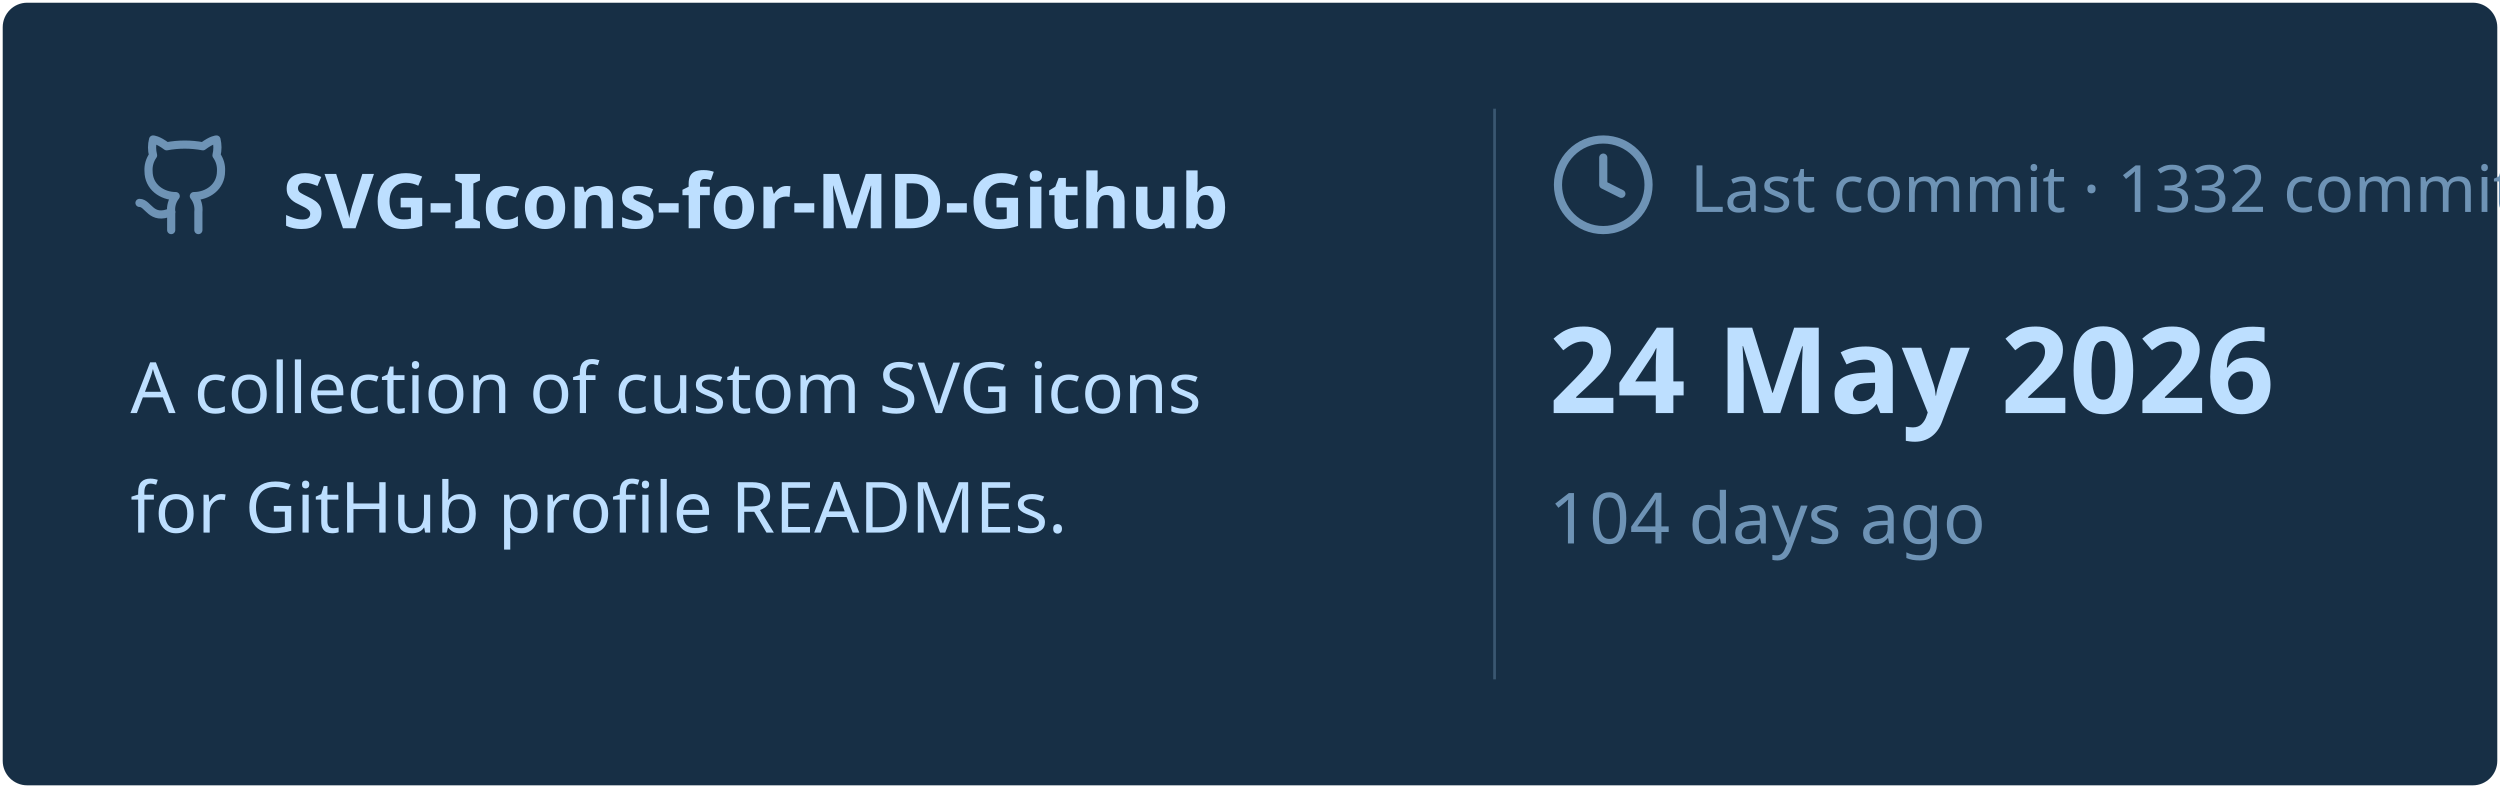
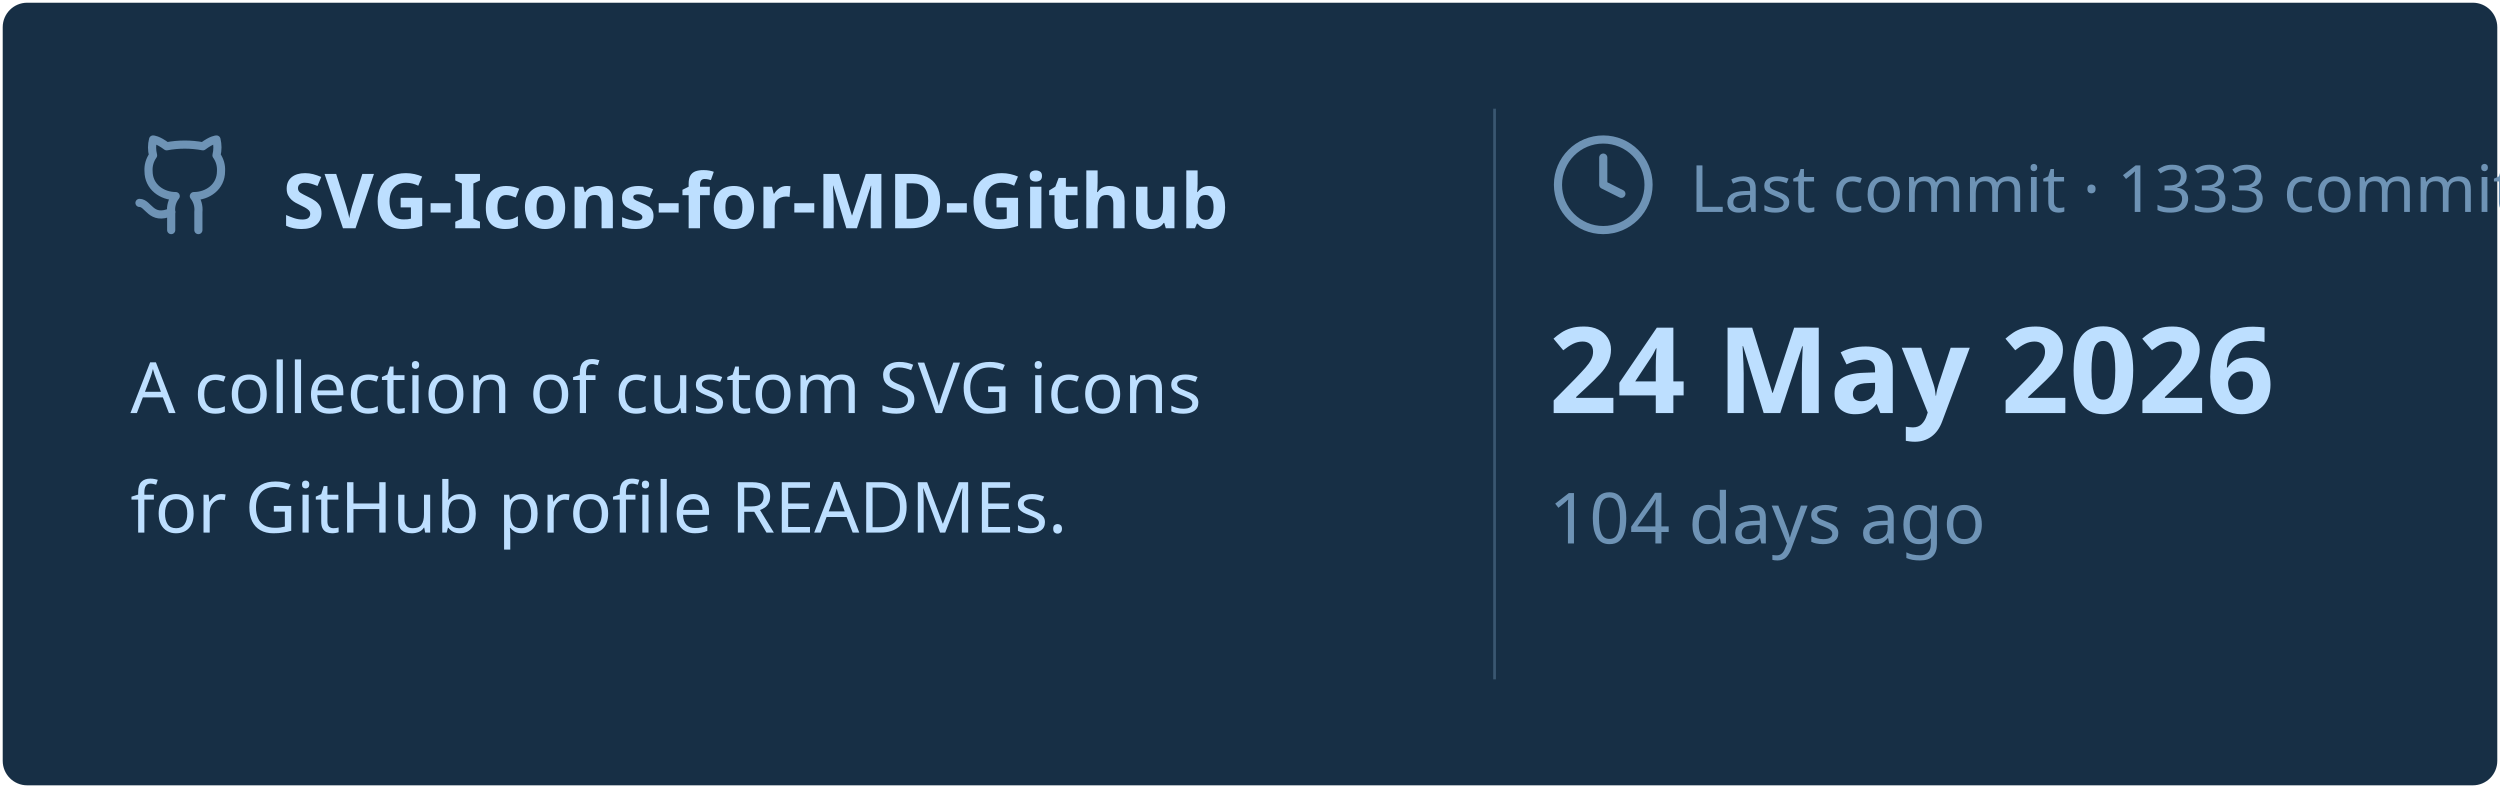
<svg xmlns="http://www.w3.org/2000/svg" viewBox="0 0 460 145" width="460px" height="145px">
  <rect stroke="#000000" stroke-opacity="0" fill="#172F45" rx="4.5" x="0.5" y="0.5" width="459" height="144" />
  <g transform="translate(24, 42)">
    <svg x="0" y="-18" width="20" height="20" viewBox="0 0 24 24" fill="none" stroke="#6E93B5" stroke-width="1.8" stroke-linecap="round" stroke-linejoin="round">
      <path d="M15 22v-4a4.8 4.8 0 0 0-1-3.5c3 0 6-2 6-5.5.08-1.25-.27-2.48-1-3.5.28-1.15.28-2.35 0-3.5 0 0-1 0-3 1.5-2.64-.5-5.36-.5-8 0C6 2 5 2 5 2c-.3 1.15-.3 2.35 0 3.5A5.403 5.403 0 0 0 4 9c0 3.5 3 5.5 6 5.5-.39.49-.68 1.05-.85 1.65-.17.6-.22 1.23-.15 1.85v4" />
      <path d="M9 18c-4.51 2-5-2-7-2" />
    </svg>
    <text x="28" y="0" font-family="&quot;Segoe UI&quot;, Ubuntu, sans-serif" font-size="14" font-weight="700" fill="#BDDFFF">SVG-Icons-for-MD-Github</text>
  </g>
  <text x="24" y="76" font-family="&quot;Segoe UI&quot;, Ubuntu, sans-serif" font-size="13" font-weight="400" fill="#BDDFFF">A collection of custom SVG icons</text>
  <text x="24" y="98" font-family="&quot;Segoe UI&quot;, Ubuntu, sans-serif" font-size="13" font-weight="400" fill="#BDDFFF">for GitHub profile READMEs.</text>
  <line x1="275" y1="20" x2="275" y2="125" stroke="#6E93B5" stroke-width="0.5" stroke-opacity="0.4" />
  <svg x="285" y="24" width="20" height="20" viewBox="0 0 24 24" fill="none" stroke="#6E93B5" stroke-width="1.8" stroke-linecap="round" stroke-linejoin="round">
    <circle cx="12" cy="12" r="10" />
    <polyline points="12 6 12 12 16 14" />
  </svg>
-   <text x="311" y="39" font-family="&quot;Segoe UI&quot;, Ubuntu, sans-serif" font-size="12" font-weight="400" fill="#6E93B5">Last commit · 1332 commits</text>
+   <text x="311" y="39" font-family="&quot;Segoe UI&quot;, Ubuntu, sans-serif" font-size="12" font-weight="400" fill="#6E93B5">Last commit · 1333 commits</text>
  <text x="285" y="76" font-family="&quot;Segoe UI&quot;, Ubuntu, sans-serif" font-size="22" font-weight="700" fill="#BDDFFF">24 May 2026</text>
  <text x="285" y="100" font-family="&quot;Segoe UI&quot;, Ubuntu, sans-serif" font-size="13" font-weight="400" fill="#6E93B5">104 days ago</text>
</svg>
